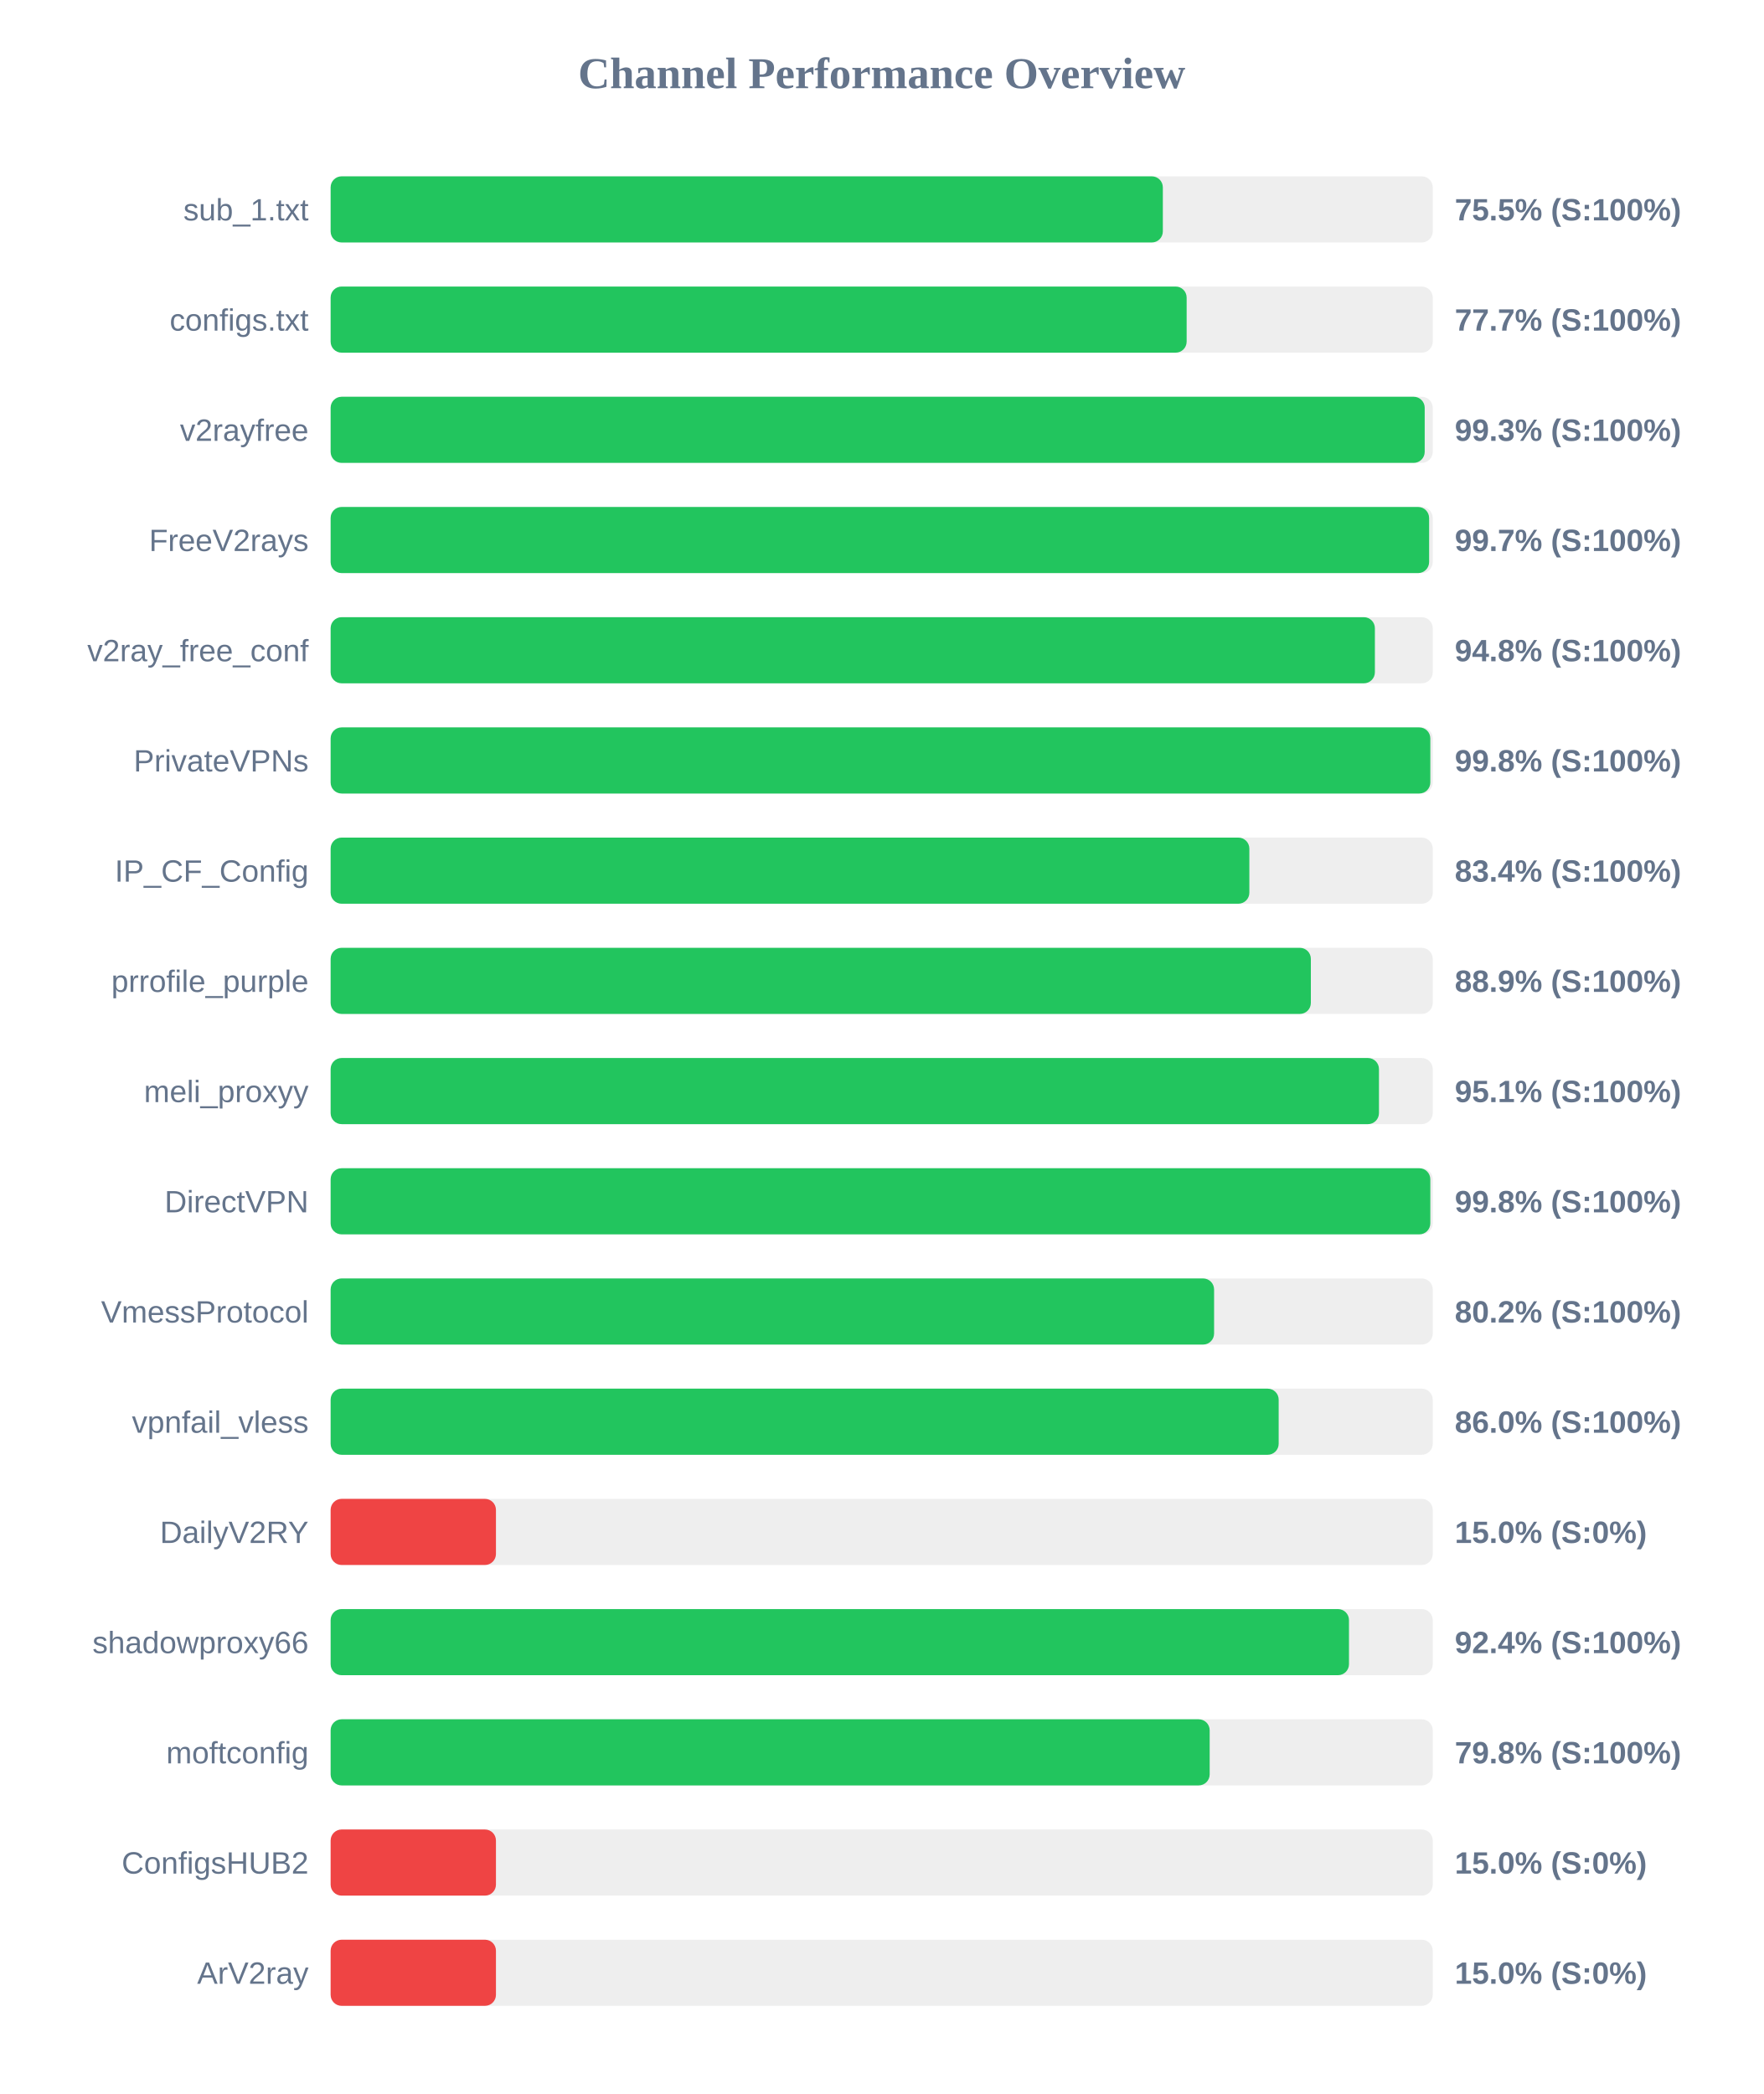
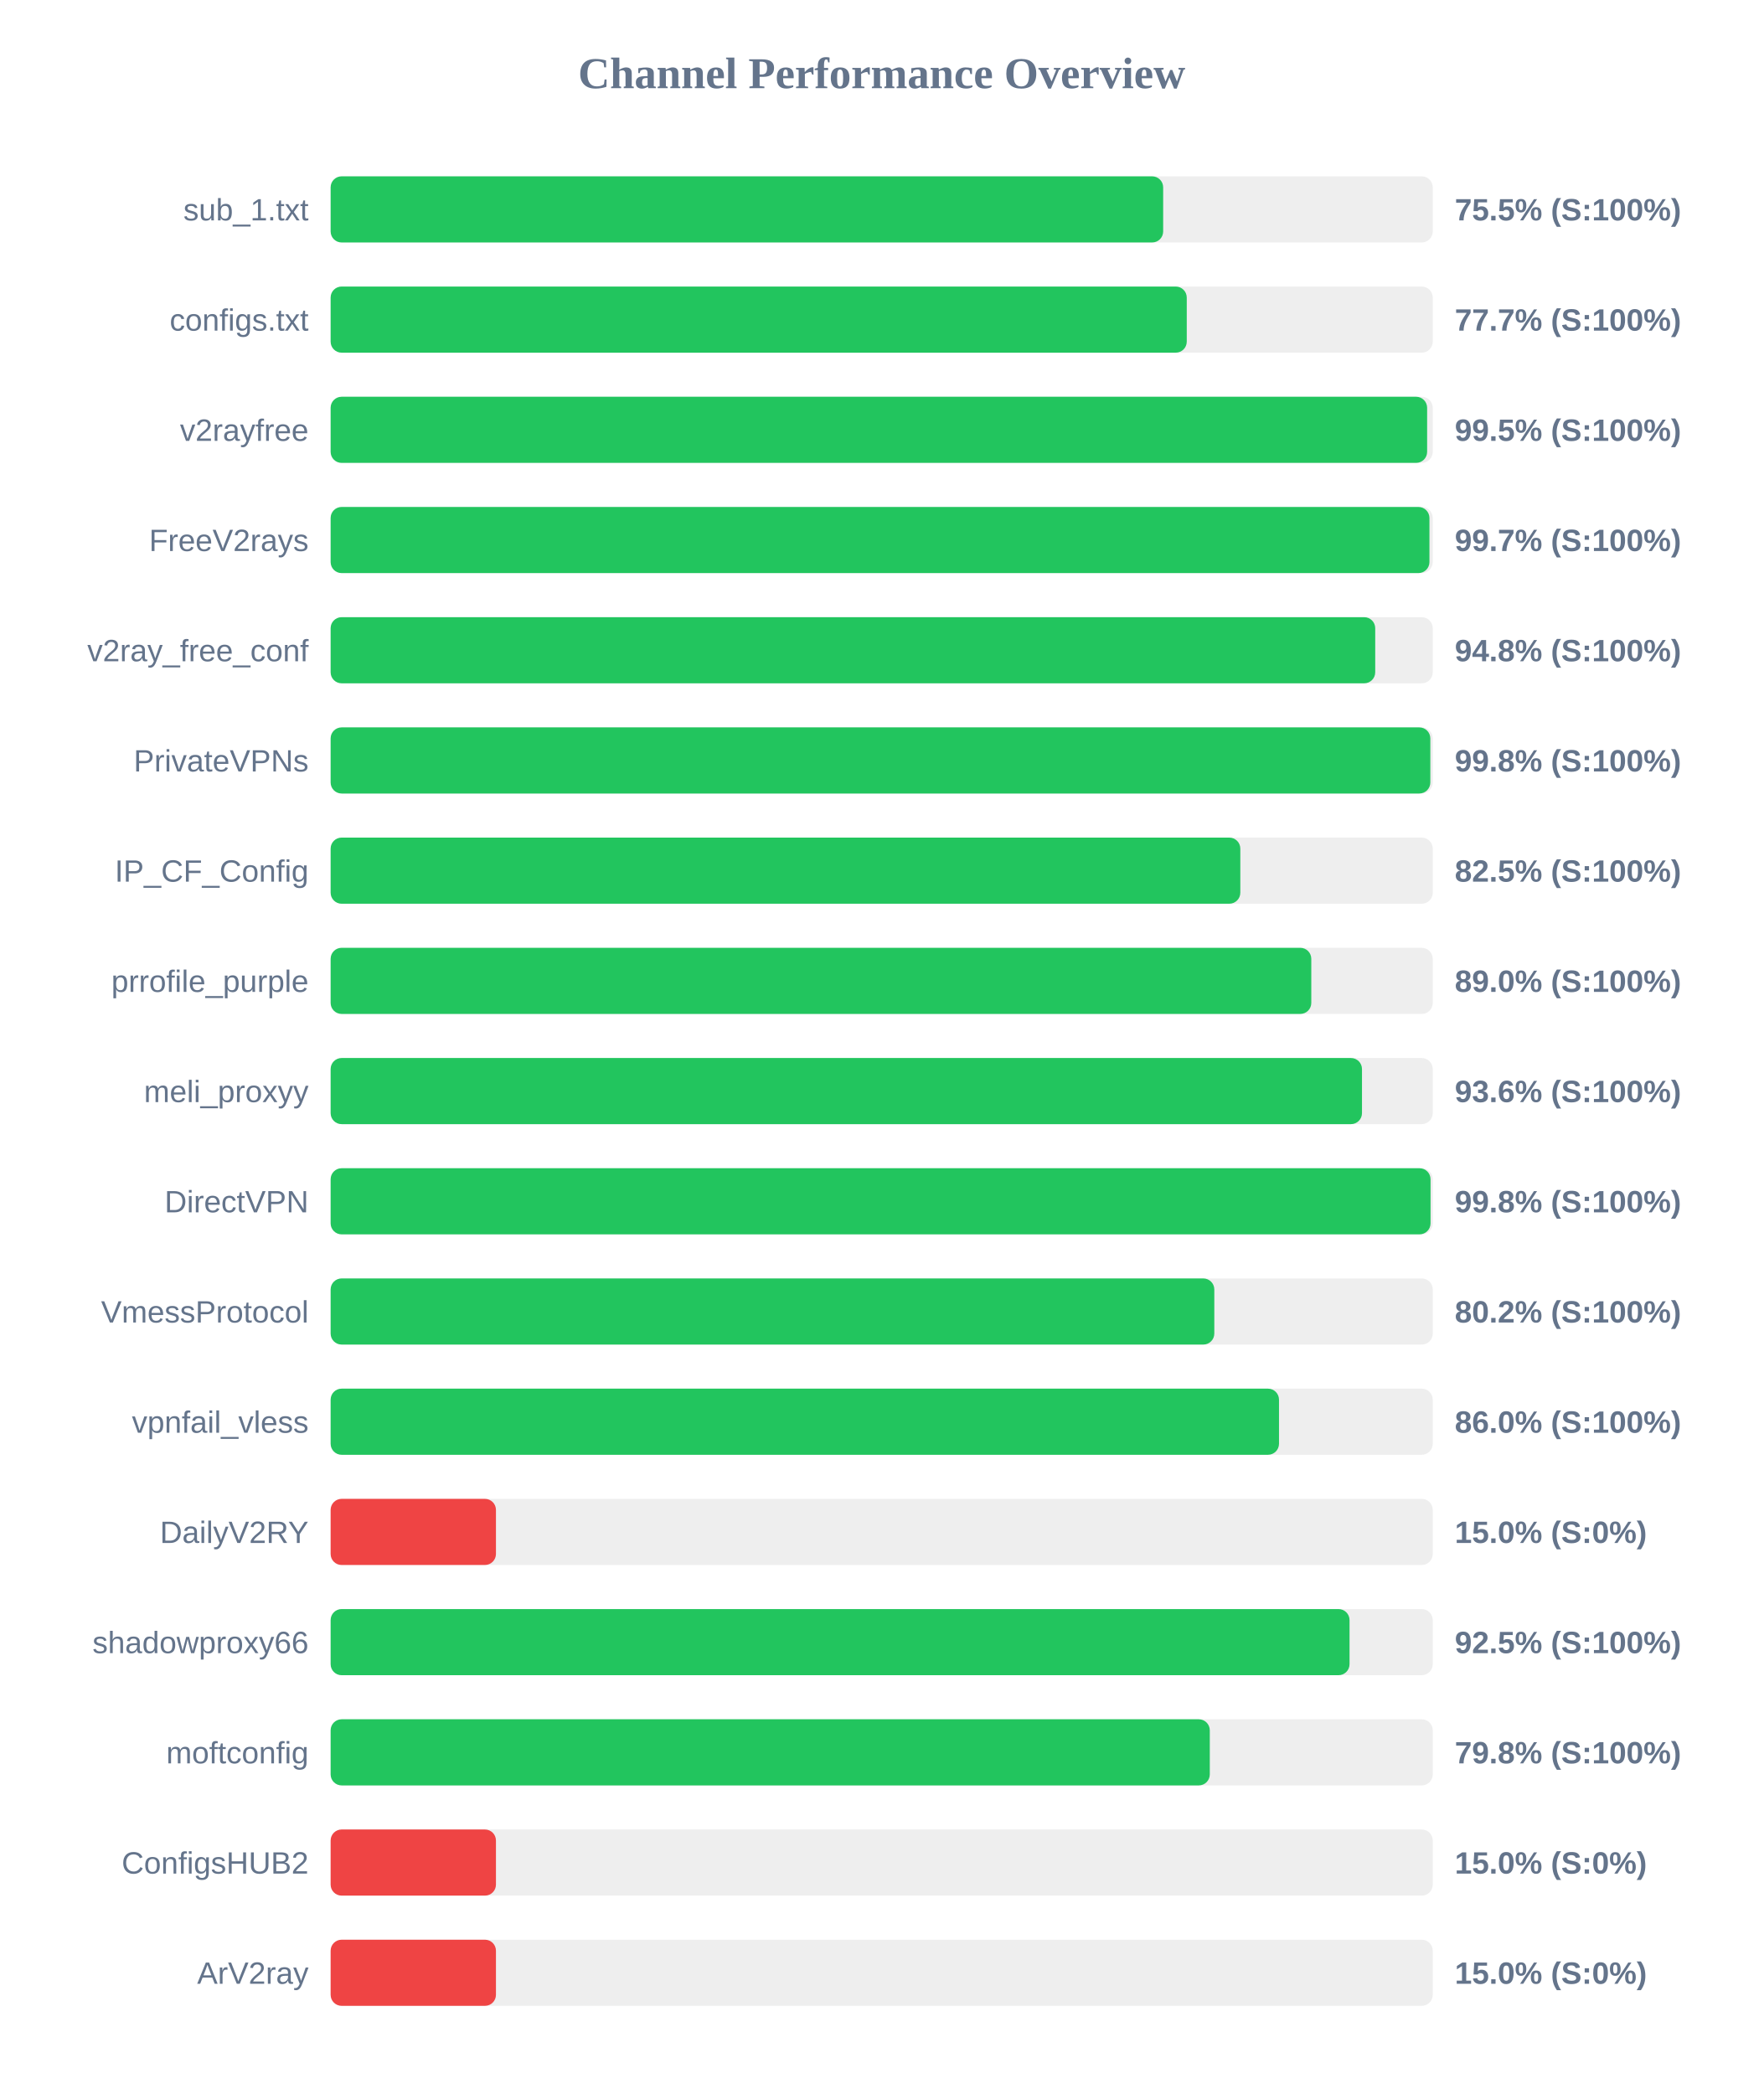
<svg xmlns="http://www.w3.org/2000/svg" width="800" height="950" version="1.1">
  <style>
        .row { font: 14px Arial; fill: #64748b; }
        .score { font: bold 14px Arial; fill: #64748b; }
    </style>
  <text x="400" y="40" text-anchor="middle" font-size="20px" font-weight="bold" fill="#64748b">Channel Performance Overview</text>
  <rect x="150" y="80" width="500" height="30" fill="#eee" rx="5" />
-   <rect x="150" y="80" width="377.55" height="30" fill="#22c55e" rx="5" />
+   <rect x="150" y="80" width="377.7" height="30" fill="#22c55e" rx="5" />
  <text x="140" y="100" text-anchor="end" class="row">sub_1.txt</text>
  <text x="660" y="100" text-anchor="start" class="score">75.5% (S:100%)</text>
  <rect x="150" y="130" width="500" height="30" fill="#eee" rx="5" />
-   <rect x="150" y="130" width="388.35" height="30" fill="#22c55e" rx="5" />
+   <rect x="150" y="130" width="388.4" height="30" fill="#22c55e" rx="5" />
  <text x="140" y="150" text-anchor="end" class="row">configs.txt</text>
  <text x="660" y="150" text-anchor="start" class="score">77.7% (S:100%)</text>
  <rect x="150" y="180" width="500" height="30" fill="#eee" rx="5" />
-   <rect x="150" y="180" width="496.35" height="30" fill="#22c55e" rx="5" />
+   <rect x="150" y="180" width="497.45" height="30" fill="#22c55e" rx="5" />
  <text x="140" y="200" text-anchor="end" class="row">v2rayfree</text>
-   <text x="660" y="200" text-anchor="start" class="score">99.3% (S:100%)</text>
+   <text x="660" y="200" text-anchor="start" class="score">99.5% (S:100%)</text>
  <rect x="150" y="230" width="500" height="30" fill="#eee" rx="5" />
-   <rect x="150" y="230" width="498.35" height="30" fill="#22c55e" rx="5" />
+   <rect x="150" y="230" width="498.5" height="30" fill="#22c55e" rx="5" />
  <text x="140" y="250" text-anchor="end" class="row">FreeV2rays</text>
  <text x="660" y="250" text-anchor="start" class="score">99.7% (S:100%)</text>
  <rect x="150" y="280" width="500" height="30" fill="#eee" rx="5" />
-   <rect x="150" y="280" width="473.75" height="30" fill="#22c55e" rx="5" />
+   <rect x="150" y="280" width="473.9" height="30" fill="#22c55e" rx="5" />
  <text x="140" y="300" text-anchor="end" class="row">v2ray_free_conf</text>
  <text x="660" y="300" text-anchor="start" class="score">94.8% (S:100%)</text>
  <rect x="150" y="330" width="500" height="30" fill="#eee" rx="5" />
  <rect x="150" y="330" width="498.9" height="30" fill="#22c55e" rx="5" />
  <text x="140" y="350" text-anchor="end" class="row">PrivateVPNs</text>
  <text x="660" y="350" text-anchor="start" class="score">99.8% (S:100%)</text>
  <rect x="150" y="380" width="500" height="30" fill="#eee" rx="5" />
-   <rect x="150" y="380" width="416.8" height="30" fill="#22c55e" rx="5" />
+   <rect x="150" y="380" width="412.7" height="30" fill="#22c55e" rx="5" />
  <text x="140" y="400" text-anchor="end" class="row">IP_CF_Config</text>
-   <text x="660" y="400" text-anchor="start" class="score">83.4% (S:100%)</text>
+   <text x="660" y="400" text-anchor="start" class="score">82.5% (S:100%)</text>
  <rect x="150" y="430" width="500" height="30" fill="#eee" rx="5" />
-   <rect x="150" y="430" width="444.7" height="30" fill="#22c55e" rx="5" />
+   <rect x="150" y="430" width="444.9" height="30" fill="#22c55e" rx="5" />
  <text x="140" y="450" text-anchor="end" class="row">prrofile_purple</text>
-   <text x="660" y="450" text-anchor="start" class="score">88.9% (S:100%)</text>
+   <text x="660" y="450" text-anchor="start" class="score">89.0% (S:100%)</text>
  <rect x="150" y="480" width="500" height="30" fill="#eee" rx="5" />
-   <rect x="150" y="480" width="475.6" height="30" fill="#22c55e" rx="5" />
+   <rect x="150" y="480" width="467.9" height="30" fill="#22c55e" rx="5" />
  <text x="140" y="500" text-anchor="end" class="row">meli_proxyy</text>
-   <text x="660" y="500" text-anchor="start" class="score">95.1% (S:100%)</text>
+   <text x="660" y="500" text-anchor="start" class="score">93.6% (S:100%)</text>
  <rect x="150" y="530" width="500" height="30" fill="#eee" rx="5" />
-   <rect x="150" y="530" width="498.9" height="30" fill="#22c55e" rx="5" />
+   <rect x="150" y="530" width="499.0" height="30" fill="#22c55e" rx="5" />
  <text x="140" y="550" text-anchor="end" class="row">DirectVPN</text>
  <text x="660" y="550" text-anchor="start" class="score">99.8% (S:100%)</text>
  <rect x="150" y="580" width="500" height="30" fill="#eee" rx="5" />
-   <rect x="150" y="580" width="400.8" height="30" fill="#22c55e" rx="5" />
+   <rect x="150" y="580" width="400.9" height="30" fill="#22c55e" rx="5" />
  <text x="140" y="600" text-anchor="end" class="row">VmessProtocol</text>
  <text x="660" y="600" text-anchor="start" class="score">80.2% (S:100%)</text>
  <rect x="150" y="630" width="500" height="30" fill="#eee" rx="5" />
-   <rect x="150" y="630" width="430.1" height="30" fill="#22c55e" rx="5" />
+   <rect x="150" y="630" width="430.25" height="30" fill="#22c55e" rx="5" />
  <text x="140" y="650" text-anchor="end" class="row">vpnfail_vless</text>
  <text x="660" y="650" text-anchor="start" class="score">86.0% (S:100%)</text>
  <rect x="150" y="680" width="500" height="30" fill="#eee" rx="5" />
  <rect x="150" y="680" width="75.0" height="30" fill="#ef4444" rx="5" />
  <text x="140" y="700" text-anchor="end" class="row">DailyV2RY</text>
  <text x="660" y="700" text-anchor="start" class="score">15.0% (S:0%)</text>
  <rect x="150" y="730" width="500" height="30" fill="#eee" rx="5" />
-   <rect x="150" y="730" width="462.0" height="30" fill="#22c55e" rx="5" />
+   <rect x="150" y="730" width="462.25" height="30" fill="#22c55e" rx="5" />
  <text x="140" y="750" text-anchor="end" class="row">shadowproxy66</text>
-   <text x="660" y="750" text-anchor="start" class="score">92.4% (S:100%)</text>
+   <text x="660" y="750" text-anchor="start" class="score">92.5% (S:100%)</text>
  <rect x="150" y="780" width="500" height="30" fill="#eee" rx="5" />
-   <rect x="150" y="780" width="398.8" height="30" fill="#22c55e" rx="5" />
+   <rect x="150" y="780" width="398.85" height="30" fill="#22c55e" rx="5" />
  <text x="140" y="800" text-anchor="end" class="row">moftconfig</text>
  <text x="660" y="800" text-anchor="start" class="score">79.8% (S:100%)</text>
  <rect x="150" y="830" width="500" height="30" fill="#eee" rx="5" />
  <rect x="150" y="830" width="75.0" height="30" fill="#ef4444" rx="5" />
  <text x="140" y="850" text-anchor="end" class="row">ConfigsHUB2</text>
  <text x="660" y="850" text-anchor="start" class="score">15.0% (S:0%)</text>
  <rect x="150" y="880" width="500" height="30" fill="#eee" rx="5" />
  <rect x="150" y="880" width="75.0" height="30" fill="#ef4444" rx="5" />
  <text x="140" y="900" text-anchor="end" class="row">ArV2ray</text>
  <text x="660" y="900" text-anchor="start" class="score">15.0% (S:0%)</text>
</svg>
